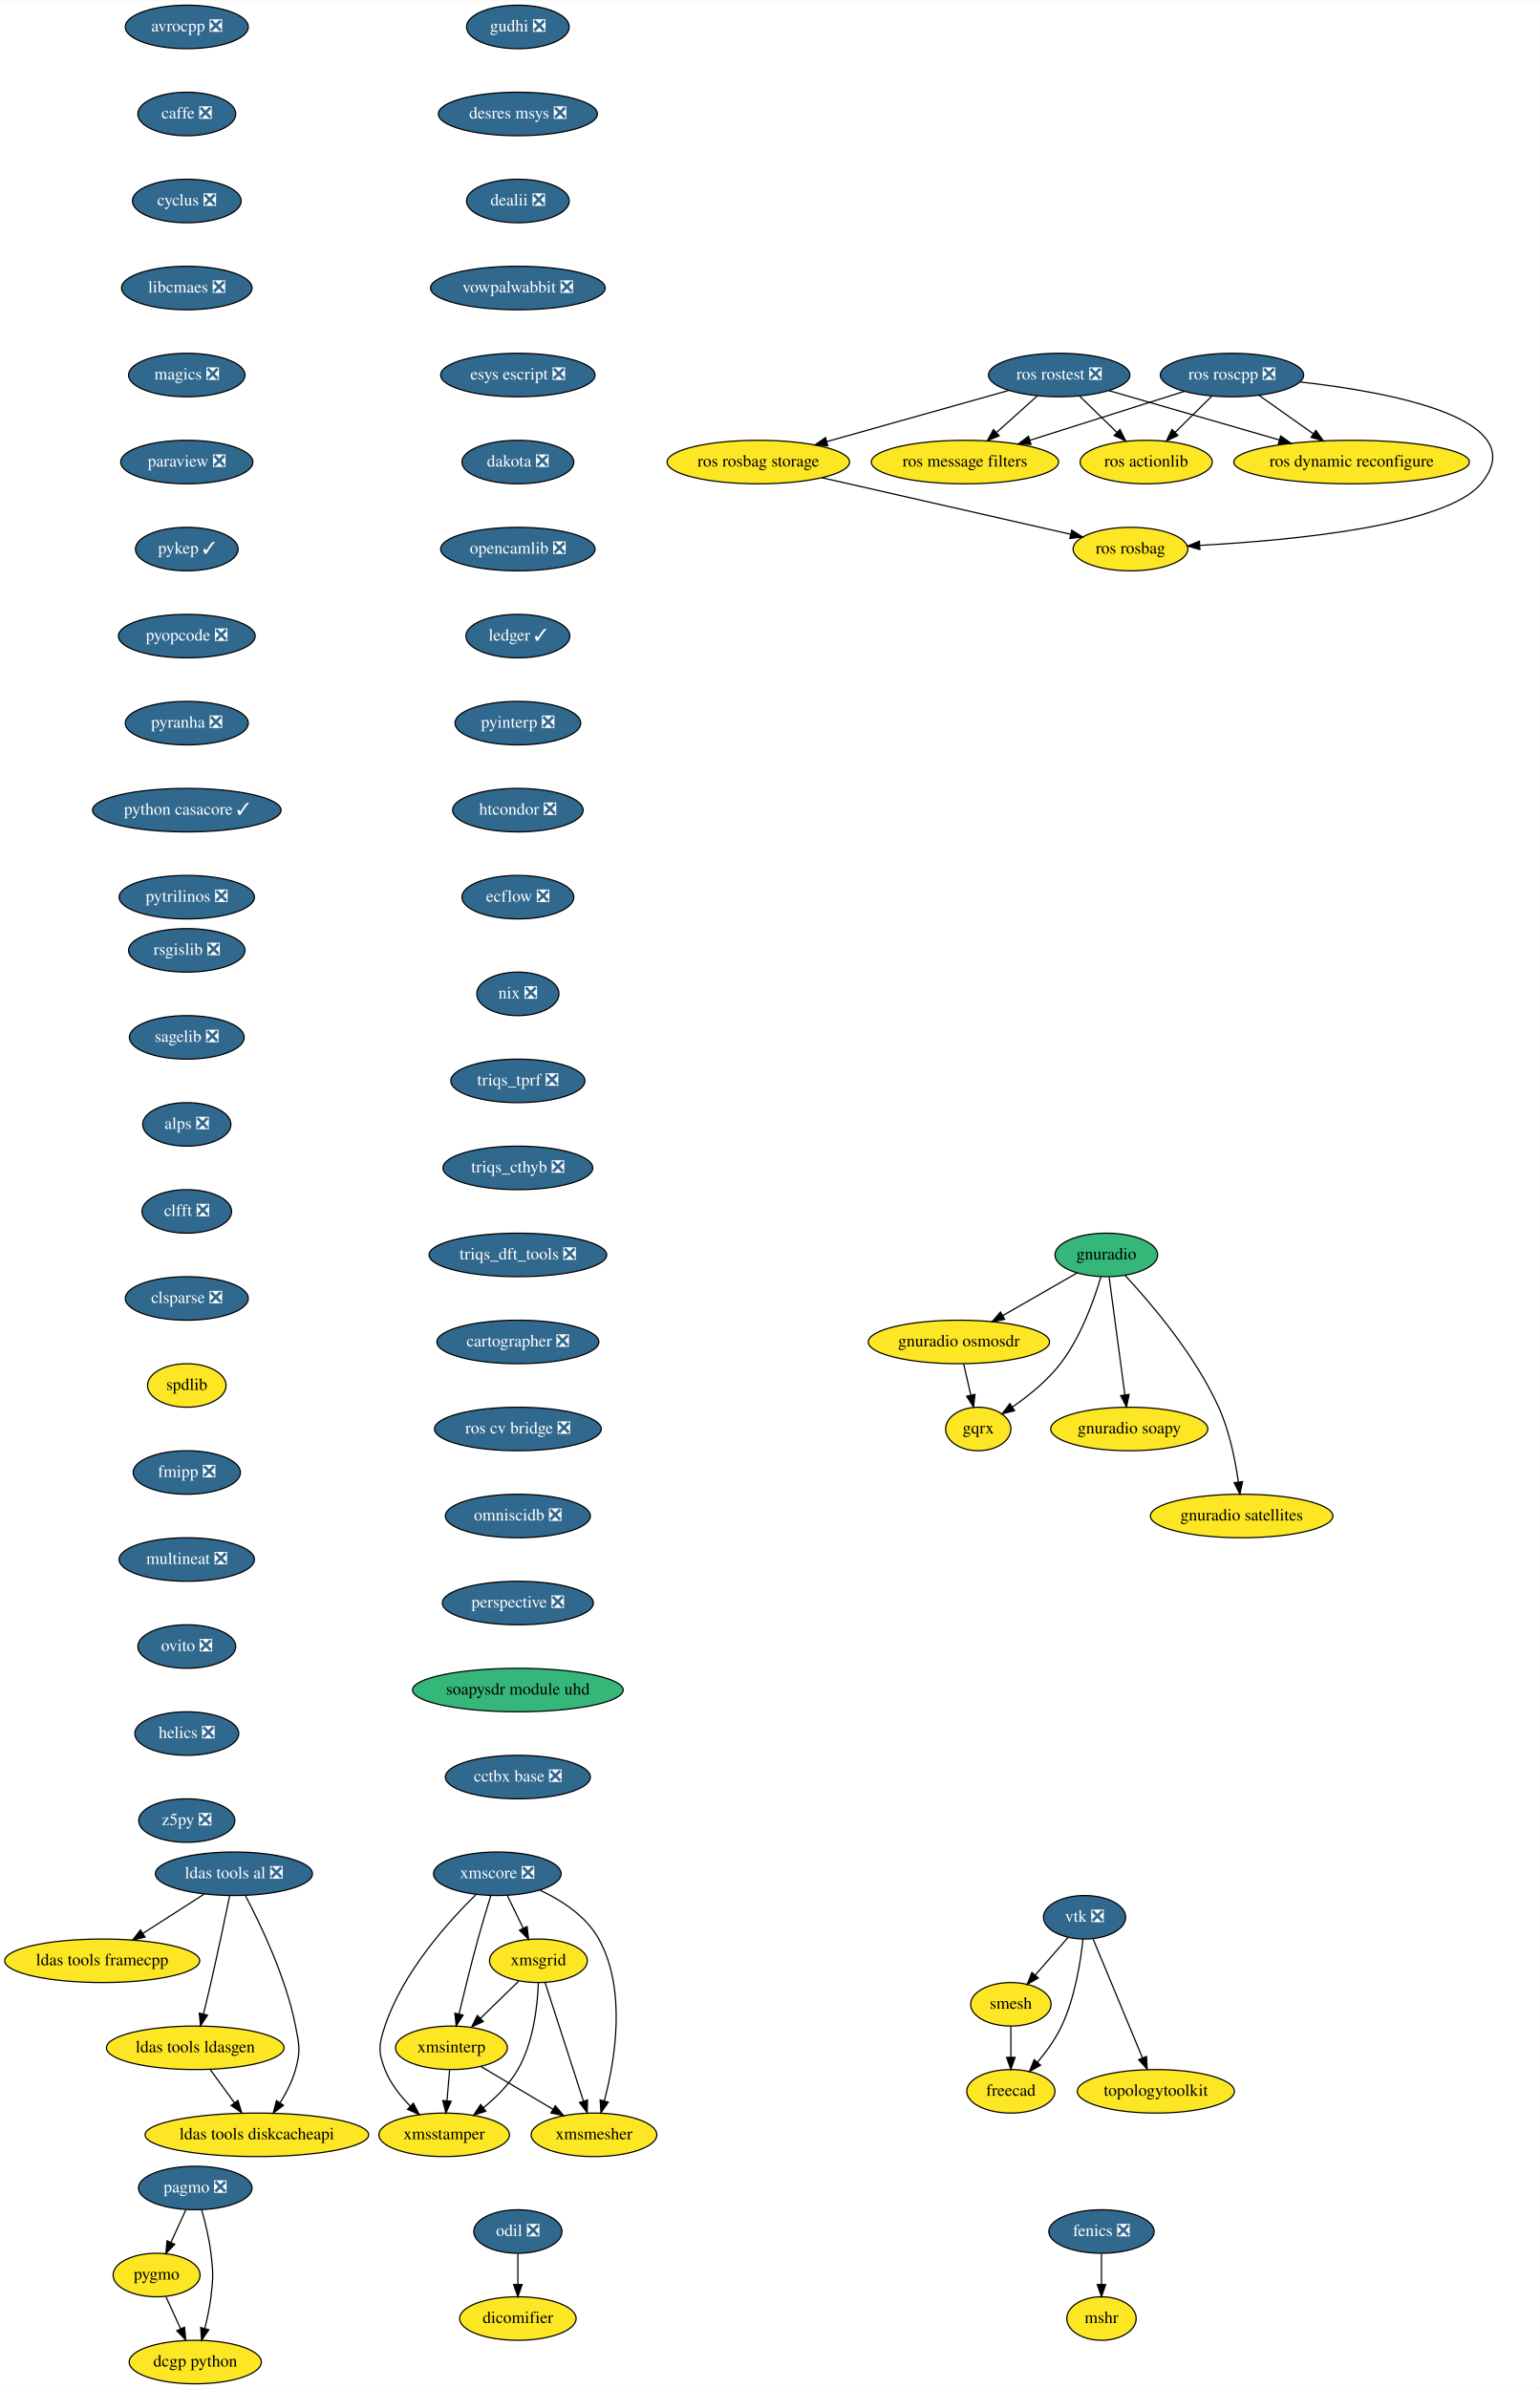
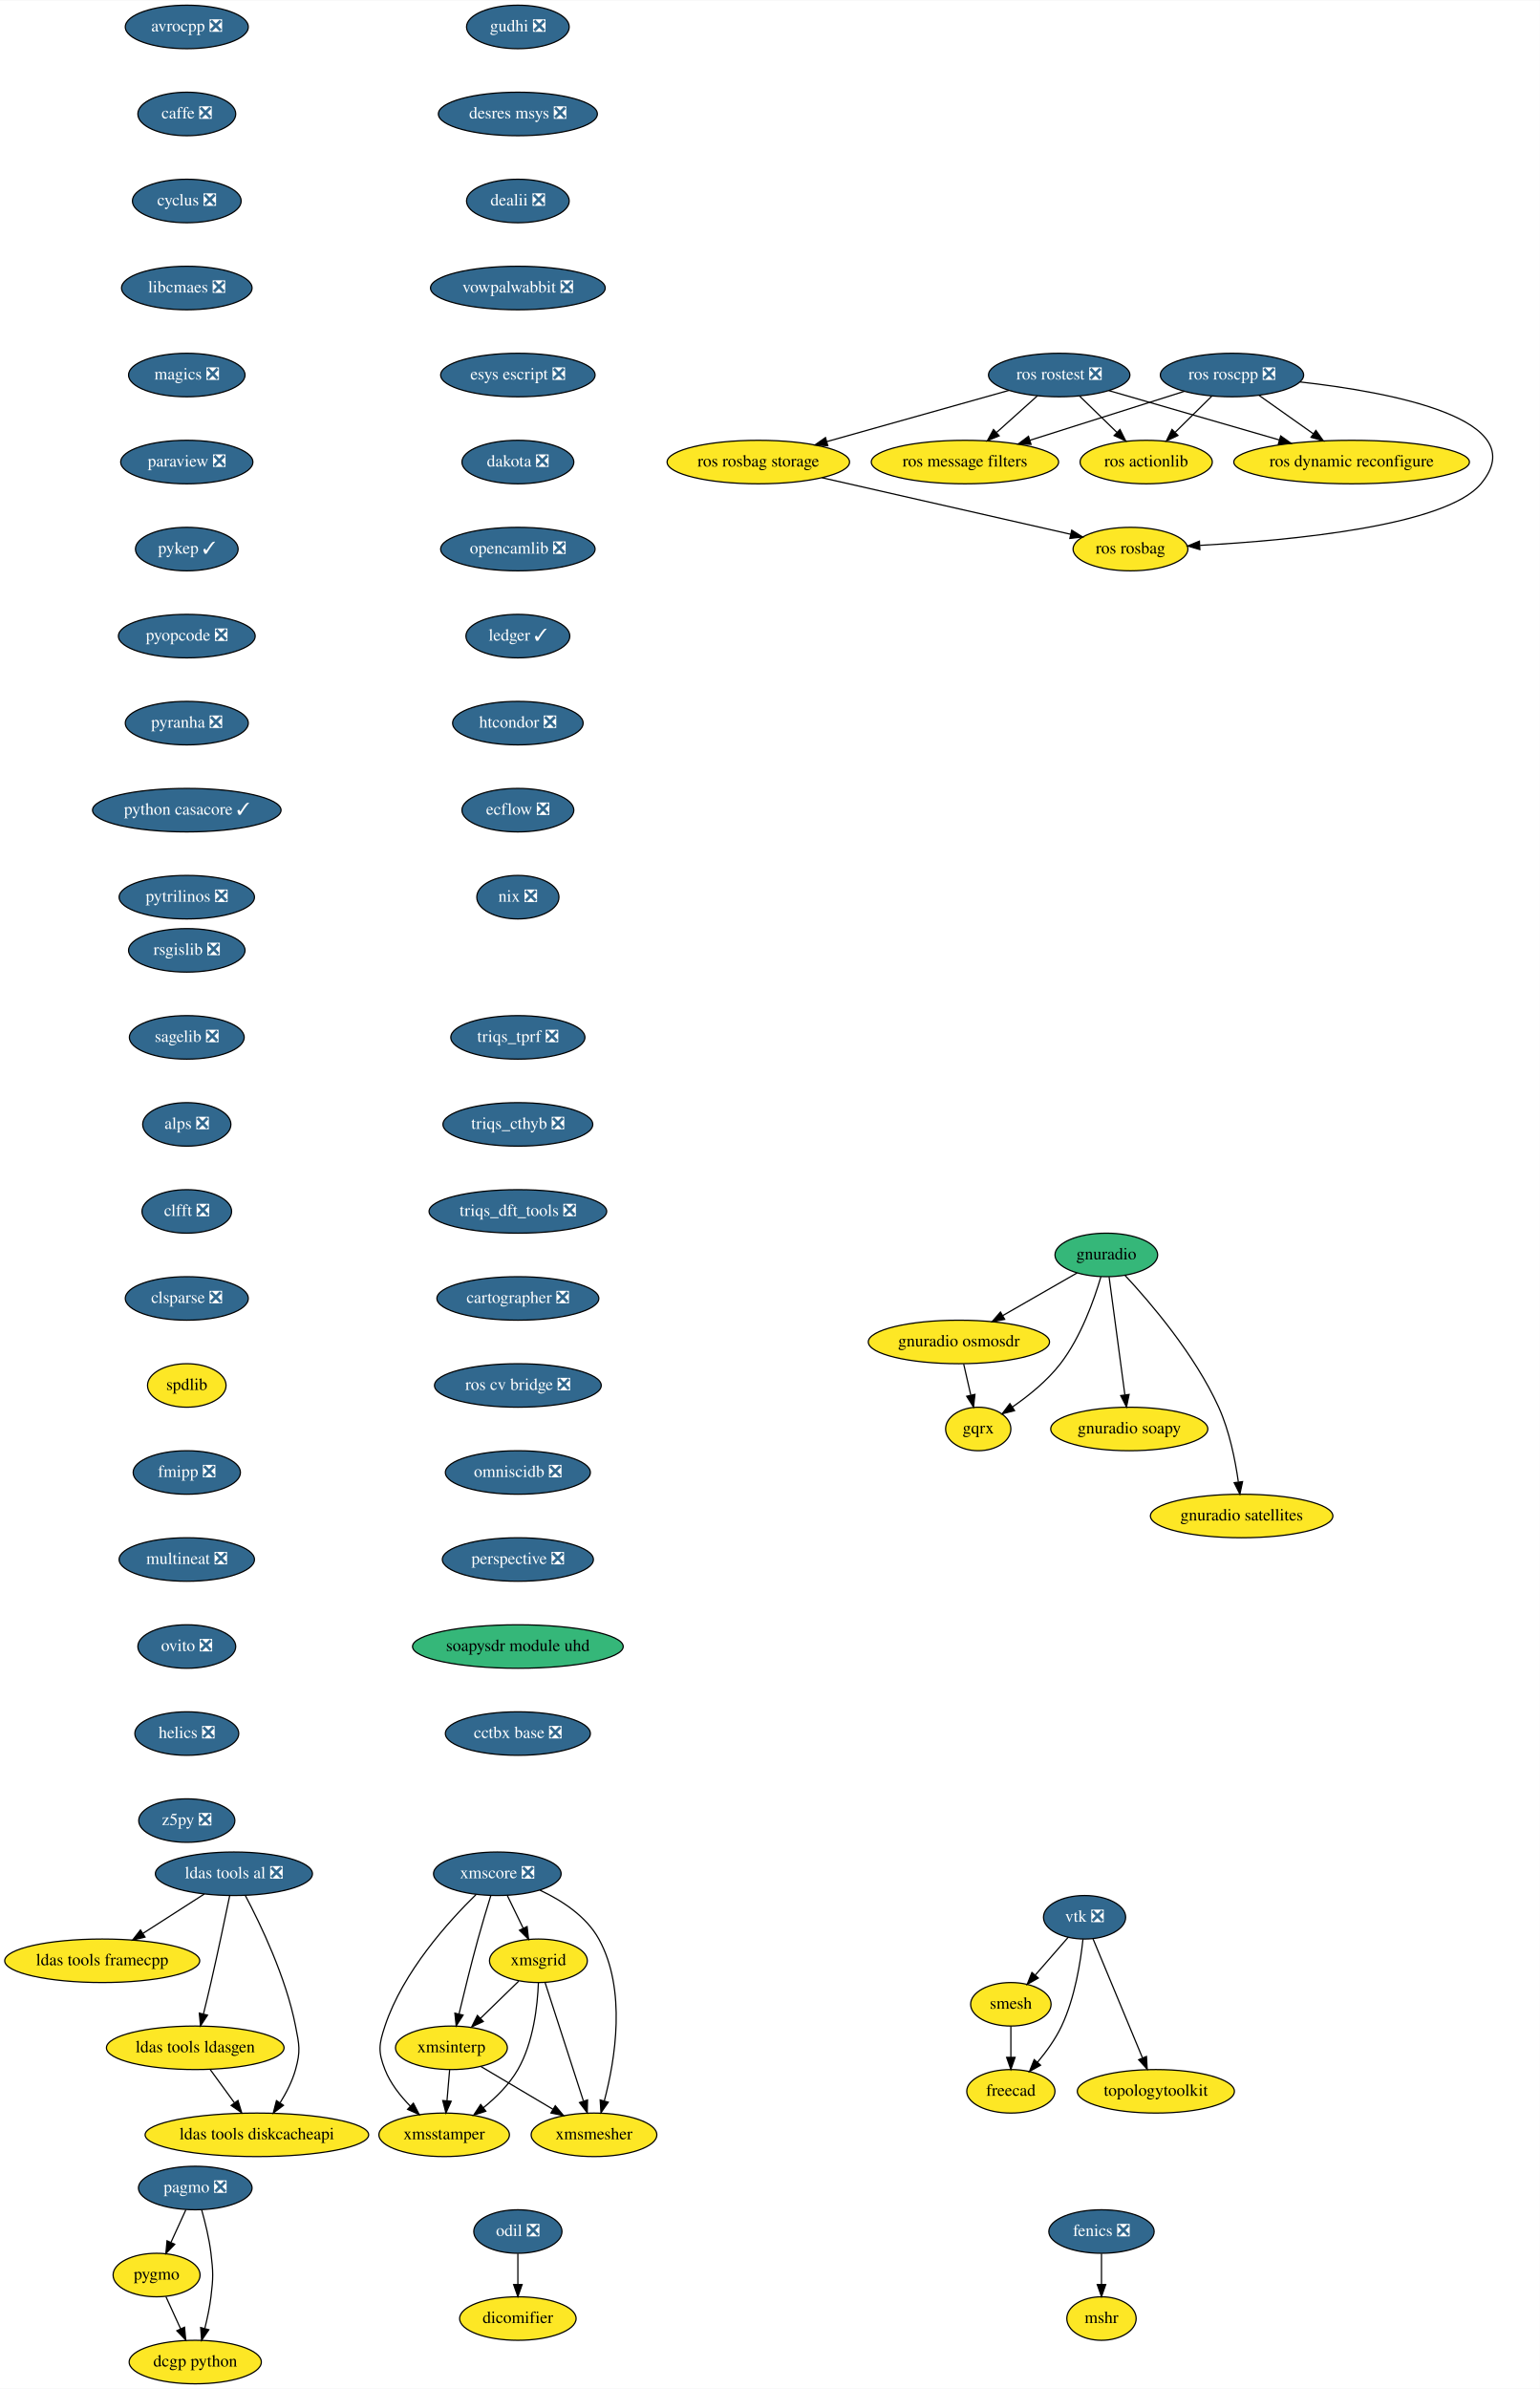
<svg xmlns="http://www.w3.org/2000/svg" xmlns:xlink="http://www.w3.org/1999/xlink" width="1274pt" height="1976pt" viewBox="0.00 0.00 1274.38 1976.00">
  <g id="graph0" class="graph" transform="scale(1 1) rotate(0) translate(4 1972)">
    <polygon fill="white" stroke="transparent" points="-4,4 -4,-1972 1270.38,-1972 1270.38,4 -4,4" />
    <g id="node1" class="node">
      <g id="a_node1">
        <a xlink:href="https://github.com/conda-forge/avrocpp-feedstock/pull/14" xlink:title="avrocpp ❎">
          <ellipse fill="#31688e" stroke="black" cx="150.59" cy="-1950" rx="50.89" ry="18" />
          <text text-anchor="middle" x="150.59" y="-1946.3" font-family="Times,serif" font-size="14.00" fill="white">avrocpp ❎</text>
        </a>
      </g>
    </g>
    <g id="node2" class="node">
      <g id="a_node2">
        <a xlink:href="https://github.com/conda-forge/caffe-feedstock/pull/66" xlink:title="caffe ❎">
          <ellipse fill="#31688e" stroke="black" cx="150.59" cy="-1878" rx="40.5" ry="18" />
          <text text-anchor="middle" x="150.59" y="-1874.3" font-family="Times,serif" font-size="14.00" fill="white">caffe ❎</text>
        </a>
      </g>
    </g>
    <g id="node3" class="node">
      <g id="a_node3">
        <a xlink:href="https://github.com/conda-forge/cyclus-feedstock/pull/57" xlink:title="cyclus ❎">
          <ellipse fill="#31688e" stroke="black" cx="150.59" cy="-1806" rx="45" ry="18" />
          <text text-anchor="middle" x="150.59" y="-1802.3" font-family="Times,serif" font-size="14.00" fill="white">cyclus ❎</text>
        </a>
      </g>
    </g>
    <g id="node4" class="node">
      <g id="a_node4">
        <a xlink:href="https://github.com/conda-forge/libcmaes-feedstock/pull/23" xlink:title="libcmaes ❎">
          <ellipse fill="#31688e" stroke="black" cx="150.59" cy="-1734" rx="54" ry="18" />
          <text text-anchor="middle" x="150.59" y="-1730.3" font-family="Times,serif" font-size="14.00" fill="white">libcmaes ❎</text>
        </a>
      </g>
    </g>
    <g id="node7" class="node">
      <g id="a_node7">
        <a xlink:href="https://github.com/conda-forge/magics-feedstock/pull/75" xlink:title="magics ❎">
          <ellipse fill="#31688e" stroke="black" cx="150.59" cy="-1662" rx="48.19" ry="18" />
          <text text-anchor="middle" x="150.59" y="-1658.3" font-family="Times,serif" font-size="14.00" fill="white">magics ❎</text>
        </a>
      </g>
    </g>
    <g id="node5" class="node">
      <g id="a_node5">
        <a xlink:href="https://github.com/conda-forge/fenics-feedstock/pull/111" xlink:title="fenics ❎">
          <ellipse fill="#31688e" stroke="black" cx="907.59" cy="-126" rx="43.59" ry="18" />
          <text text-anchor="middle" x="907.59" y="-122.3" font-family="Times,serif" font-size="14.00" fill="white">fenics ❎</text>
        </a>
      </g>
    </g>
    <g id="node6" class="node">
      <g id="a_node6">
        <a xlink:href="https://github.com/conda-forge/mshr-feedstock" xlink:title="mshr">
          <ellipse fill="#fde725" stroke="black" cx="907.59" cy="-54" rx="28.7" ry="18" />
          <text text-anchor="middle" x="907.59" y="-50.3" font-family="Times,serif" font-size="14.00">mshr</text>
        </a>
      </g>
    </g>
    <g id="edge4" class="edge">
      <path fill="none" stroke="black" d="M907.59,-107.7C907.59,-99.98 907.59,-90.71 907.59,-82.11" />
      <polygon fill="black" stroke="black" points="911.09,-82.1 907.59,-72.1 904.09,-82.1 911.09,-82.1" />
    </g>
    <g id="node8" class="node">
      <g id="a_node8">
        <a xlink:href="https://github.com/conda-forge/paraview-feedstock/pull/93" xlink:title="paraview ❎">
          <ellipse fill="#31688e" stroke="black" cx="150.59" cy="-1590" rx="54.69" ry="18" />
          <text text-anchor="middle" x="150.59" y="-1586.3" font-family="Times,serif" font-size="14.00" fill="white">paraview ❎</text>
        </a>
      </g>
    </g>
    <g id="node12" class="node">
      <g id="a_node12">
        <a xlink:href="https://github.com/conda-forge/pykep-feedstock/pull/14" xlink:title="pykep ✓">
          <ellipse fill="#31688e" stroke="black" cx="150.59" cy="-1518" rx="42.49" ry="18" />
          <text text-anchor="middle" x="150.59" y="-1514.3" font-family="Times,serif" font-size="14.00" fill="white">pykep ✓</text>
        </a>
      </g>
    </g>
    <g id="node9" class="node">
      <g id="a_node9">
        <a xlink:href="https://github.com/conda-forge/pagmo-feedstock/pull/43" xlink:title="pagmo ❎">
          <ellipse fill="#31688e" stroke="black" cx="157.59" cy="-162" rx="47" ry="18" />
          <text text-anchor="middle" x="157.59" y="-158.3" font-family="Times,serif" font-size="14.00" fill="white">pagmo ❎</text>
        </a>
      </g>
    </g>
    <g id="node10" class="node">
      <g id="a_node10">
        <a xlink:href="https://github.com/conda-forge/pygmo-feedstock" xlink:title="pygmo">
          <ellipse fill="#fde725" stroke="black" cx="125.59" cy="-90" rx="36" ry="18" />
          <text text-anchor="middle" x="125.59" y="-86.3" font-family="Times,serif" font-size="14.00">pygmo</text>
        </a>
      </g>
    </g>
    <g id="edge7" class="edge">
      <path fill="none" stroke="black" d="M149.85,-144.05C146.15,-135.97 141.65,-126.12 137.53,-117.11" />
      <polygon fill="black" stroke="black" points="140.61,-115.43 133.27,-107.79 134.24,-118.34 140.61,-115.43" />
    </g>
    <g id="node11" class="node">
      <g id="a_node11">
        <a xlink:href="https://github.com/conda-forge/dcgp-python-feedstock" xlink:title="dcgp python">
          <ellipse fill="#fde725" stroke="black" cx="157.59" cy="-18" rx="54.69" ry="18" />
          <text text-anchor="middle" x="157.59" y="-14.3" font-family="Times,serif" font-size="14.00">dcgp python</text>
        </a>
      </g>
    </g>
    <g id="edge8" class="edge">
      <path fill="none" stroke="black" d="M162.87,-144.01C165.79,-133.7 169.12,-120.23 170.59,-108 172.51,-92.12 172.51,-87.88 170.59,-72 169.55,-63.4 167.6,-54.19 165.52,-45.89" />
      <polygon fill="black" stroke="black" points="168.83,-44.75 162.87,-35.99 162.07,-46.56 168.83,-44.75" />
    </g>
    <g id="edge9" class="edge">
      <path fill="none" stroke="black" d="M133.34,-72.05C136.98,-64.09 141.41,-54.41 145.47,-45.51" />
      <polygon fill="black" stroke="black" points="148.72,-46.83 149.7,-36.28 142.35,-43.91 148.72,-46.83" />
    </g>
    <g id="node13" class="node">
      <g id="a_node13">
        <a xlink:href="https://github.com/conda-forge/pyopcode-feedstock/pull/21" xlink:title="pyopcode ❎">
          <ellipse fill="#31688e" stroke="black" cx="150.59" cy="-1446" rx="56.59" ry="18" />
          <text text-anchor="middle" x="150.59" y="-1442.3" font-family="Times,serif" font-size="14.00" fill="white">pyopcode ❎</text>
        </a>
      </g>
    </g>
    <g id="node14" class="node">
      <g id="a_node14">
        <a xlink:href="https://github.com/conda-forge/pyranha-feedstock/pull/17" xlink:title="pyranha ❎">
          <ellipse fill="#31688e" stroke="black" cx="150.59" cy="-1374" rx="50.89" ry="18" />
          <text text-anchor="middle" x="150.59" y="-1370.3" font-family="Times,serif" font-size="14.00" fill="white">pyranha ❎</text>
        </a>
      </g>
    </g>
    <g id="node15" class="node">
      <g id="a_node15">
        <a xlink:href="https://github.com/conda-forge/python-casacore-feedstock/pull/18" xlink:title="python casacore ✓">
          <ellipse fill="#31688e" stroke="black" cx="150.59" cy="-1302" rx="78" ry="18" />
          <text text-anchor="middle" x="150.59" y="-1298.3" font-family="Times,serif" font-size="14.00" fill="white">python casacore ✓</text>
        </a>
      </g>
    </g>
    <g id="node16" class="node">
      <g id="a_node16">
        <a xlink:href="https://github.com/conda-forge/pytrilinos-feedstock/pull/30" xlink:title="pytrilinos ❎">
          <ellipse fill="#31688e" stroke="black" cx="150.59" cy="-1230" rx="56" ry="18" />
          <text text-anchor="middle" x="150.59" y="-1226.3" font-family="Times,serif" font-size="14.00" fill="white">pytrilinos ❎</text>
        </a>
      </g>
    </g>
    <g id="node17" class="node">
      <g id="a_node17">
        <a xlink:href="https://github.com/conda-forge/rsgislib-feedstock/pull/36" xlink:title="rsgislib ❎">
          <ellipse fill="#31688e" stroke="black" cx="150.59" cy="-1186" rx="48.19" ry="18" />
          <text text-anchor="middle" x="150.59" y="-1182.3" font-family="Times,serif" font-size="14.00" fill="white">rsgislib ❎</text>
        </a>
      </g>
    </g>
    <g id="node18" class="node">
      <g id="a_node18">
        <a xlink:href="https://github.com/conda-forge/sagelib-feedstock/pull/104" xlink:title="sagelib ❎">
          <ellipse fill="#31688e" stroke="black" cx="150.59" cy="-1114" rx="47.5" ry="18" />
          <text text-anchor="middle" x="150.59" y="-1110.3" font-family="Times,serif" font-size="14.00" fill="white">sagelib ❎</text>
        </a>
      </g>
    </g>
    <g id="node19" class="node">
      <g id="a_node19">
        <a xlink:href="https://github.com/conda-forge/alps-feedstock/pull/33" xlink:title="alps ❎">
          <ellipse fill="#31688e" stroke="black" cx="150.59" cy="-1042" rx="36.5" ry="18" />
          <text text-anchor="middle" x="150.59" y="-1038.3" font-family="Times,serif" font-size="14.00" fill="white">alps ❎</text>
        </a>
      </g>
    </g>
    <g id="node24" class="node">
      <g id="a_node24">
        <a xlink:href="https://github.com/conda-forge/clfft-feedstock/pull/11" xlink:title="clfft ❎">
          <ellipse fill="#31688e" stroke="black" cx="150.59" cy="-970" rx="37.09" ry="18" />
          <text text-anchor="middle" x="150.59" y="-966.3" font-family="Times,serif" font-size="14.00" fill="white">clfft ❎</text>
        </a>
      </g>
    </g>
    <g id="node20" class="node">
      <g id="a_node20">
        <a xlink:href="https://github.com/conda-forge/vtk-feedstock/pull/146" xlink:title="vtk ❎">
          <ellipse fill="#31688e" stroke="black" cx="893.59" cy="-386" rx="34" ry="18" />
          <text text-anchor="middle" x="893.59" y="-382.3" font-family="Times,serif" font-size="14.00" fill="white">vtk ❎</text>
        </a>
      </g>
    </g>
    <g id="node21" class="node">
      <g id="a_node21">
        <a xlink:href="https://github.com/conda-forge/smesh-feedstock" xlink:title="smesh">
          <ellipse fill="#fde725" stroke="black" cx="832.59" cy="-314" rx="33.29" ry="18" />
          <text text-anchor="middle" x="832.59" y="-310.3" font-family="Times,serif" font-size="14.00">smesh</text>
        </a>
      </g>
    </g>
    <g id="edge17" class="edge">
      <path fill="none" stroke="black" d="M880.05,-369.46C872.08,-360.31 861.83,-348.55 852.9,-338.31" />
      <polygon fill="black" stroke="black" points="855.3,-335.73 846.09,-330.49 850.02,-340.33 855.3,-335.73" />
    </g>
    <g id="node22" class="node">
      <g id="a_node22">
        <a xlink:href="https://github.com/conda-forge/freecad-feedstock" xlink:title="freecad">
          <ellipse fill="#fde725" stroke="black" cx="832.59" cy="-242" rx="36.5" ry="18" />
          <text text-anchor="middle" x="832.59" y="-238.3" font-family="Times,serif" font-size="14.00">freecad</text>
        </a>
      </g>
    </g>
    <g id="edge18" class="edge">
      <path fill="none" stroke="black" d="M892.27,-367.86C890.33,-349.37 885.63,-319.44 874.59,-296 869.54,-285.27 861.93,-274.75 854.57,-265.95" />
      <polygon fill="black" stroke="black" points="857.18,-263.61 847.96,-258.39 851.91,-268.22 857.18,-263.61" />
    </g>
    <g id="node23" class="node">
      <g id="a_node23">
        <a xlink:href="https://github.com/conda-forge/topologytoolkit-feedstock" xlink:title="topologytoolkit">
          <ellipse fill="#fde725" stroke="black" cx="952.59" cy="-242" rx="65" ry="18" />
          <text text-anchor="middle" x="952.59" y="-238.3" font-family="Times,serif" font-size="14.00">topologytoolkit</text>
        </a>
      </g>
    </g>
    <g id="edge19" class="edge">
      <path fill="none" stroke="black" d="M900.59,-368.15C910.7,-343.84 929.47,-298.66 941.48,-269.75" />
      <polygon fill="black" stroke="black" points="944.81,-270.85 945.42,-260.27 938.35,-268.16 944.81,-270.85" />
    </g>
    <g id="edge20" class="edge">
      <path fill="none" stroke="black" d="M832.59,-295.7C832.59,-287.98 832.59,-278.71 832.59,-270.11" />
      <polygon fill="black" stroke="black" points="836.09,-270.1 832.59,-260.1 829.09,-270.1 836.09,-270.1" />
    </g>
    <g id="node25" class="node">
      <g id="a_node25">
        <a xlink:href="https://github.com/conda-forge/clsparse-feedstock/pull/8" xlink:title="clsparse ❎">
          <ellipse fill="#31688e" stroke="black" cx="150.59" cy="-898" rx="50.89" ry="18" />
          <text text-anchor="middle" x="150.59" y="-894.3" font-family="Times,serif" font-size="14.00" fill="white">clsparse ❎</text>
        </a>
      </g>
    </g>
    <g id="node26" class="node">
      <g id="a_node26">
        <a xlink:href="https://github.com/conda-forge/spdlib-feedstock" xlink:title="spdlib">
          <ellipse fill="#fde725" stroke="black" cx="150.59" cy="-826" rx="32.5" ry="18" />
          <text text-anchor="middle" x="150.59" y="-822.3" font-family="Times,serif" font-size="14.00">spdlib</text>
        </a>
      </g>
    </g>
    <g id="node27" class="node">
      <g id="a_node27">
        <a xlink:href="https://github.com/conda-forge/fmipp-feedstock/pull/16" xlink:title="fmipp ❎">
          <ellipse fill="#31688e" stroke="black" cx="150.59" cy="-754" rx="44.39" ry="18" />
          <text text-anchor="middle" x="150.59" y="-750.3" font-family="Times,serif" font-size="14.00" fill="white">fmipp ❎</text>
        </a>
      </g>
    </g>
    <g id="node28" class="node">
      <g id="a_node28">
        <a xlink:href="https://github.com/conda-forge/multineat-feedstock/pull/5" xlink:title="multineat ❎">
          <ellipse fill="#31688e" stroke="black" cx="150.59" cy="-682" rx="56" ry="18" />
          <text text-anchor="middle" x="150.59" y="-678.3" font-family="Times,serif" font-size="14.00" fill="white">multineat ❎</text>
        </a>
      </g>
    </g>
    <g id="node29" class="node">
      <g id="a_node29">
        <a xlink:href="https://github.com/conda-forge/ovito-feedstock/pull/30" xlink:title="ovito ❎">
          <ellipse fill="#31688e" stroke="black" cx="150.59" cy="-610" rx="40.5" ry="18" />
          <text text-anchor="middle" x="150.59" y="-606.3" font-family="Times,serif" font-size="14.00" fill="white">ovito ❎</text>
        </a>
      </g>
    </g>
    <g id="node30" class="node">
      <g id="a_node30">
        <a xlink:href="https://github.com/conda-forge/helics-feedstock/pull/21" xlink:title="helics ❎">
          <ellipse fill="#31688e" stroke="black" cx="150.59" cy="-538" rx="43" ry="18" />
          <text text-anchor="middle" x="150.59" y="-534.3" font-family="Times,serif" font-size="14.00" fill="white">helics ❎</text>
        </a>
      </g>
    </g>
    <g id="node31" class="node">
      <g id="a_node31">
        <a xlink:href="https://github.com/conda-forge/z5py-feedstock/pull/33" xlink:title="z5py ❎">
          <ellipse fill="#31688e" stroke="black" cx="150.59" cy="-466" rx="39.79" ry="18" />
          <text text-anchor="middle" x="150.59" y="-462.3" font-family="Times,serif" font-size="14.00" fill="white">z5py ❎</text>
        </a>
      </g>
    </g>
    <g id="node32" class="node">
      <g id="a_node32">
        <a xlink:href="https://github.com/conda-forge/ldas-tools-al-feedstock/pull/15" xlink:title="ldas tools al ❎">
          <ellipse fill="#31688e" stroke="black" cx="189.59" cy="-422" rx="65" ry="18" />
          <text text-anchor="middle" x="189.59" y="-418.3" font-family="Times,serif" font-size="14.00" fill="white">ldas tools al ❎</text>
        </a>
      </g>
    </g>
    <g id="node33" class="node">
      <g id="a_node33">
        <a xlink:href="https://github.com/conda-forge/ldas-tools-framecpp-feedstock" xlink:title="ldas tools framecpp">
          <ellipse fill="#fde725" stroke="black" cx="80.59" cy="-350" rx="80.69" ry="18" />
          <text text-anchor="middle" x="80.59" y="-346.3" font-family="Times,serif" font-size="14.00">ldas tools framecpp</text>
        </a>
      </g>
    </g>
    <g id="edge29" class="edge">
      <path fill="none" stroke="black" d="M165.13,-405.29C150.2,-395.7 130.89,-383.3 114.49,-372.77" />
      <polygon fill="black" stroke="black" points="116.03,-369.6 105.73,-367.14 112.25,-375.49 116.03,-369.6" />
    </g>
    <g id="node34" class="node">
      <g id="a_node34">
        <a xlink:href="https://github.com/conda-forge/ldas-tools-ldasgen-feedstock" xlink:title="ldas tools ldasgen">
          <ellipse fill="#fde725" stroke="black" cx="157.59" cy="-278" rx="73.5" ry="18" />
          <text text-anchor="middle" x="157.59" y="-274.3" font-family="Times,serif" font-size="14.00">ldas tools ldasgen</text>
        </a>
      </g>
    </g>
    <g id="edge30" class="edge">
      <path fill="none" stroke="black" d="M186.1,-403.9C182.4,-385.96 176.31,-356.95 170.59,-332 168.66,-323.56 166.45,-314.39 164.4,-306.09" />
      <polygon fill="black" stroke="black" points="167.74,-305.02 161.94,-296.15 160.95,-306.7 167.74,-305.02" />
    </g>
    <g id="node35" class="node">
      <g id="a_node35">
        <a xlink:href="https://github.com/conda-forge/ldas-tools-diskcacheapi-feedstock" xlink:title="ldas tools diskcacheapi">
          <ellipse fill="#fde725" stroke="black" cx="208.59" cy="-206" rx="92.5" ry="18" />
          <text text-anchor="middle" x="208.59" y="-202.3" font-family="Times,serif" font-size="14.00">ldas tools diskcacheapi</text>
        </a>
      </g>
    </g>
    <g id="edge31" class="edge">
      <path fill="none" stroke="black" d="M199.1,-403.87C211.52,-380.38 232.65,-336.48 240.59,-296 243.67,-280.3 244.89,-275.41 240.59,-260 237.92,-250.42 233,-240.84 227.81,-232.51" />
      <polygon fill="black" stroke="black" points="230.61,-230.41 222.16,-224.03 224.79,-234.29 230.61,-230.41" />
    </g>
    <g id="edge32" class="edge">
      <path fill="none" stroke="black" d="M169.94,-260.05C175.99,-251.75 183.4,-241.58 190.1,-232.38" />
      <polygon fill="black" stroke="black" points="192.95,-234.42 196.01,-224.28 187.29,-230.3 192.95,-234.42" />
    </g>
    <g id="node36" class="node">
      <g id="a_node36">
        <a xlink:href="https://github.com/conda-forge/gudhi-feedstock/pull/22" xlink:title="gudhi ❎">
          <ellipse fill="#31688e" stroke="black" cx="424.59" cy="-1950" rx="42.49" ry="18" />
          <text text-anchor="middle" x="424.59" y="-1946.3" font-family="Times,serif" font-size="14.00" fill="white">gudhi ❎</text>
        </a>
      </g>
    </g>
    <g id="node37" class="node">
      <g id="a_node37">
        <a xlink:href="https://github.com/conda-forge/desres-msys-feedstock/pull/11" xlink:title="desres msys ❎">
          <ellipse fill="#31688e" stroke="black" cx="424.59" cy="-1878" rx="65.79" ry="18" />
          <text text-anchor="middle" x="424.59" y="-1874.3" font-family="Times,serif" font-size="14.00" fill="white">desres msys ❎</text>
        </a>
      </g>
    </g>
    <g id="node38" class="node">
      <g id="a_node38">
        <a xlink:href="https://github.com/conda-forge/dealii-feedstock/pull/10" xlink:title="dealii ❎">
          <ellipse fill="#31688e" stroke="black" cx="424.59" cy="-1806" rx="42.49" ry="18" />
          <text text-anchor="middle" x="424.59" y="-1802.3" font-family="Times,serif" font-size="14.00" fill="white">dealii ❎</text>
        </a>
      </g>
    </g>
    <g id="node39" class="node">
      <g id="a_node39">
        <a xlink:href="https://github.com/conda-forge/vowpalwabbit-feedstock/pull/10" xlink:title="vowpalwabbit ❎">
          <ellipse fill="#31688e" stroke="black" cx="424.59" cy="-1734" rx="72.29" ry="18" />
          <text text-anchor="middle" x="424.59" y="-1730.3" font-family="Times,serif" font-size="14.00" fill="white">vowpalwabbit ❎</text>
        </a>
      </g>
    </g>
    <g id="node40" class="node">
      <g id="a_node40">
        <a xlink:href="https://github.com/conda-forge/esys-escript-feedstock/pull/21" xlink:title="esys escript ❎">
          <ellipse fill="#31688e" stroke="black" cx="424.59" cy="-1662" rx="63.89" ry="18" />
          <text text-anchor="middle" x="424.59" y="-1658.3" font-family="Times,serif" font-size="14.00" fill="white">esys escript ❎</text>
        </a>
      </g>
    </g>
    <g id="node41" class="node">
      <g id="a_node41">
        <a xlink:href="https://github.com/conda-forge/dakota-feedstock/pull/18" xlink:title="dakota ❎">
          <ellipse fill="#31688e" stroke="black" cx="424.59" cy="-1590" rx="46.29" ry="18" />
          <text text-anchor="middle" x="424.59" y="-1586.3" font-family="Times,serif" font-size="14.00" fill="white">dakota ❎</text>
        </a>
      </g>
    </g>
    <g id="node47" class="node">
      <g id="a_node47">
        <a xlink:href="https://github.com/conda-forge/opencamlib-feedstock/pull/5" xlink:title="opencamlib ❎">
          <ellipse fill="#31688e" stroke="black" cx="424.59" cy="-1518" rx="63.89" ry="18" />
          <text text-anchor="middle" x="424.59" y="-1514.3" font-family="Times,serif" font-size="14.00" fill="white">opencamlib ❎</text>
        </a>
      </g>
    </g>
    <g id="node42" class="node">
      <g id="a_node42">
        <a xlink:href="https://github.com/conda-forge/xmscore-feedstock/pull/12" xlink:title="xmscore ❎">
          <ellipse fill="#31688e" stroke="black" cx="407.59" cy="-422" rx="52.79" ry="18" />
          <text text-anchor="middle" x="407.59" y="-418.3" font-family="Times,serif" font-size="14.00" fill="white">xmscore ❎</text>
        </a>
      </g>
    </g>
    <g id="node43" class="node">
      <g id="a_node43">
        <a xlink:href="https://github.com/conda-forge/xmsgrid-feedstock" xlink:title="xmsgrid">
          <ellipse fill="#fde725" stroke="black" cx="441.59" cy="-350" rx="40.5" ry="18" />
          <text text-anchor="middle" x="441.59" y="-346.3" font-family="Times,serif" font-size="14.00">xmsgrid</text>
        </a>
      </g>
    </g>
    <g id="edge38" class="edge">
      <path fill="none" stroke="black" d="M415.82,-404.05C419.79,-395.89 424.64,-385.91 429.05,-376.82" />
      <polygon fill="black" stroke="black" points="432.22,-378.31 433.44,-367.79 425.92,-375.25 432.22,-378.31" />
    </g>
    <g id="node44" class="node">
      <g id="a_node44">
        <a xlink:href="https://github.com/conda-forge/xmsinterp-feedstock" xlink:title="xmsinterp">
          <ellipse fill="#fde725" stroke="black" cx="369.59" cy="-278" rx="46.29" ry="18" />
          <text text-anchor="middle" x="369.59" y="-274.3" font-family="Times,serif" font-size="14.00">xmsinterp</text>
        </a>
      </g>
    </g>
    <g id="edge39" class="edge">
      <path fill="none" stroke="black" d="M402.18,-403.88C398.97,-393.53 394.9,-380.05 391.59,-368 385.94,-347.41 380.17,-323.96 375.96,-306.3" />
      <polygon fill="black" stroke="black" points="379.26,-305.05 373.55,-296.13 372.45,-306.67 379.26,-305.05" />
    </g>
    <g id="node45" class="node">
      <g id="a_node45">
        <a xlink:href="https://github.com/conda-forge/xmsstamper-feedstock" xlink:title="xmsstamper">
          <ellipse fill="#fde725" stroke="black" cx="363.59" cy="-206" rx="54" ry="18" />
          <text text-anchor="middle" x="363.59" y="-202.3" font-family="Times,serif" font-size="14.00">xmsstamper</text>
        </a>
      </g>
    </g>
    <g id="edge40" class="edge">
      <path fill="none" stroke="black" d="M390.02,-404.87C367.47,-382.85 329.48,-340.94 314.59,-296 309.56,-280.81 308.76,-274.9 314.59,-260 319.04,-248.63 327.21,-238.23 335.61,-229.72" />
      <polygon fill="black" stroke="black" points="338.12,-232.17 342.97,-222.75 333.3,-227.08 338.12,-232.17" />
    </g>
    <g id="node46" class="node">
      <g id="a_node46">
        <a xlink:href="https://github.com/conda-forge/xmsmesher-feedstock" xlink:title="xmsmesher">
          <ellipse fill="#fde725" stroke="black" cx="487.59" cy="-206" rx="52" ry="18" />
          <text text-anchor="middle" x="487.59" y="-202.3" font-family="Times,serif" font-size="14.00">xmsmesher</text>
        </a>
      </g>
    </g>
    <g id="edge41" class="edge">
      <path fill="none" stroke="black" d="M442.89,-408.4C460.91,-399.95 481.18,-386.87 491.59,-368 514.74,-326.02 505.09,-268.06 496.19,-234.35" />
      <polygon fill="black" stroke="black" points="499.44,-232.99 493.37,-224.31 492.7,-234.88 499.44,-232.99" />
    </g>
    <g id="edge42" class="edge">
      <path fill="none" stroke="black" d="M425.25,-333.12C415.91,-324.03 404.01,-312.46 393.61,-302.35" />
      <polygon fill="black" stroke="black" points="395.98,-299.77 386.37,-295.31 391.1,-304.79 395.98,-299.77" />
    </g>
    <g id="edge43" class="edge">
      <path fill="none" stroke="black" d="M441.58,-331.79C440.86,-312.97 437.54,-282.5 424.59,-260 417.57,-247.79 406.67,-237.01 396.02,-228.41" />
      <polygon fill="black" stroke="black" points="398.06,-225.56 387.99,-222.27 393.81,-231.12 398.06,-225.56" />
    </g>
    <g id="edge44" class="edge">
      <path fill="none" stroke="black" d="M447.05,-332.15C454.89,-307.94 469.43,-263.05 478.8,-234.13" />
      <polygon fill="black" stroke="black" points="482.25,-234.86 482,-224.27 475.59,-232.7 482.25,-234.86" />
    </g>
    <g id="edge45" class="edge">
      <path fill="none" stroke="black" d="M368.11,-259.7C367.45,-251.98 366.65,-242.71 365.92,-234.11" />
      <polygon fill="black" stroke="black" points="369.4,-233.77 365.06,-224.1 362.43,-234.37 369.4,-233.77" />
    </g>
    <g id="edge46" class="edge">
      <path fill="none" stroke="black" d="M394.04,-262.5C411.29,-252.26 434.63,-238.42 453.67,-227.12" />
      <polygon fill="black" stroke="black" points="455.55,-230.08 462.36,-221.97 451.97,-224.06 455.55,-230.08" />
    </g>
    <g id="node48" class="node">
      <g id="a_node48">
        <a xlink:href="https://github.com/conda-forge/ledger-feedstock/pull/6" xlink:title="ledger ✓">
          <ellipse fill="#31688e" stroke="black" cx="424.59" cy="-1446" rx="43" ry="18" />
          <text text-anchor="middle" x="424.59" y="-1442.3" font-family="Times,serif" font-size="14.00" fill="white">ledger ✓</text>
        </a>
      </g>
    </g>
    <g id="node49" class="node">
      <g id="a_node49">
-         <a xlink:href="https://github.com/conda-forge/pyinterp-feedstock/pull/29" xlink:title="pyinterp ❎">
-           <ellipse fill="#31688e" stroke="black" cx="424.59" cy="-1374" rx="52" ry="18" />
-           <text text-anchor="middle" x="424.59" y="-1370.3" font-family="Times,serif" font-size="14.00" fill="white">pyinterp ❎</text>
+         <a xlink:href="https://github.com/conda-forge/htcondor-feedstock/pull/18" xlink:title="htcondor ❎">
+           <ellipse fill="#31688e" stroke="black" cx="424.59" cy="-1374" rx="54" ry="18" />
+           <text text-anchor="middle" x="424.59" y="-1370.3" font-family="Times,serif" font-size="14.00" fill="white">htcondor ❎</text>
+         </a>
+       </g>
+     </g>
+     <g id="node57" class="node">
+       <g id="a_node57">
+         <a xlink:href="https://github.com/conda-forge/ecflow-feedstock/pull/14" xlink:title="ecflow ❎">
+           <ellipse fill="#31688e" stroke="black" cx="424.59" cy="-1302" rx="46.29" ry="18" />
+           <text text-anchor="middle" x="424.59" y="-1298.3" font-family="Times,serif" font-size="14.00" fill="white">ecflow ❎</text>
        </a>
      </g>
    </g>
    <g id="node50" class="node">
      <g id="a_node50">
-         <a xlink:href="https://github.com/conda-forge/htcondor-feedstock/pull/18" xlink:title="htcondor ❎">
-           <ellipse fill="#31688e" stroke="black" cx="424.59" cy="-1302" rx="54" ry="18" />
-           <text text-anchor="middle" x="424.59" y="-1298.3" font-family="Times,serif" font-size="14.00" fill="white">htcondor ❎</text>
-         </a>
-       </g>
-     </g>
-     <g id="node58" class="node">
-       <g id="a_node58">
-         <a xlink:href="https://github.com/conda-forge/ecflow-feedstock/pull/14" xlink:title="ecflow ❎">
-           <ellipse fill="#31688e" stroke="black" cx="424.59" cy="-1230" rx="46.29" ry="18" />
-           <text text-anchor="middle" x="424.59" y="-1226.3" font-family="Times,serif" font-size="14.00" fill="white">ecflow ❎</text>
-         </a>
-       </g>
-     </g>
-     <g id="node51" class="node">
-       <g id="a_node51">
        <a xlink:href="https://github.com/conda-forge/ros-roscpp-feedstock/pull/8" xlink:title="ros roscpp ❎">
          <ellipse fill="#31688e" stroke="black" cx="1015.59" cy="-1662" rx="59.29" ry="18" />
          <text text-anchor="middle" x="1015.59" y="-1658.3" font-family="Times,serif" font-size="14.00" fill="white">ros roscpp ❎</text>
        </a>
      </g>
    </g>
-     <g id="node52" class="node">
-       <g id="a_node52">
+     <g id="node51" class="node">
+       <g id="a_node51">
        <a xlink:href="https://github.com/conda-forge/ros-message-filters-feedstock" xlink:title="ros message filters">
          <ellipse fill="#fde725" stroke="black" cx="794.59" cy="-1590" rx="77.5" ry="18" />
          <text text-anchor="middle" x="794.59" y="-1586.3" font-family="Times,serif" font-size="14.00">ros message filters</text>
        </a>
      </g>
    </g>
-     <g id="edge51" class="edge">
+     <g id="edge50" class="edge">
      <path fill="none" stroke="black" d="M976.08,-1648.49C940.49,-1637.21 887.85,-1620.54 848.41,-1608.05" />
      <polygon fill="black" stroke="black" points="849.28,-1604.65 838.69,-1604.97 847.17,-1611.32 849.28,-1604.65" />
    </g>
-     <g id="node53" class="node">
-       <g id="a_node53">
+     <g id="node52" class="node">
+       <g id="a_node52">
        <a xlink:href="https://github.com/conda-forge/ros-rosbag-feedstock" xlink:title="ros rosbag">
          <ellipse fill="#fde725" stroke="black" cx="931.59" cy="-1518" rx="47.5" ry="18" />
          <text text-anchor="middle" x="931.59" y="-1514.3" font-family="Times,serif" font-size="14.00">ros rosbag</text>
        </a>
      </g>
    </g>
-     <g id="edge52" class="edge">
+     <g id="edge51" class="edge">
      <path fill="none" stroke="black" d="M1071.78,-1656.3C1147.08,-1647.86 1266.38,-1625.71 1221.59,-1572 1192.6,-1537.23 1065.16,-1525.2 989.2,-1521.09" />
      <polygon fill="black" stroke="black" points="989.01,-1517.58 978.84,-1520.56 988.65,-1524.57 989.01,-1517.58" />
    </g>
-     <g id="node54" class="node">
-       <g id="a_node54">
+     <g id="node53" class="node">
+       <g id="a_node53">
        <a xlink:href="https://github.com/conda-forge/ros-actionlib-feedstock" xlink:title="ros actionlib">
          <ellipse fill="#fde725" stroke="black" cx="944.59" cy="-1590" rx="54.69" ry="18" />
          <text text-anchor="middle" x="944.59" y="-1586.3" font-family="Times,serif" font-size="14.00">ros actionlib</text>
        </a>
      </g>
    </g>
-     <g id="edge53" class="edge">
+     <g id="edge52" class="edge">
      <path fill="none" stroke="black" d="M998.77,-1644.41C989.75,-1635.52 978.48,-1624.41 968.56,-1614.63" />
      <polygon fill="black" stroke="black" points="970.88,-1612 961.3,-1607.47 965.96,-1616.98 970.88,-1612" />
    </g>
-     <g id="node55" class="node">
-       <g id="a_node55">
+     <g id="node54" class="node">
+       <g id="a_node54">
        <a xlink:href="https://github.com/conda-forge/ros-dynamic-reconfigure-feedstock" xlink:title="ros dynamic reconfigure">
          <ellipse fill="#fde725" stroke="black" cx="1114.59" cy="-1590" rx="97.5" ry="18" />
          <text text-anchor="middle" x="1114.59" y="-1586.3" font-family="Times,serif" font-size="14.00">ros dynamic reconfigure</text>
        </a>
      </g>
    </g>
-     <g id="edge54" class="edge">
+     <g id="edge53" class="edge">
      <path fill="none" stroke="black" d="M1038.06,-1645.12C1051.32,-1635.74 1068.31,-1623.73 1082.91,-1613.4" />
      <polygon fill="black" stroke="black" points="1085.04,-1616.18 1091.18,-1607.55 1081,-1610.47 1085.04,-1616.18" />
    </g>
-     <g id="node56" class="node">
-       <g id="a_node56">
+     <g id="node55" class="node">
+       <g id="a_node55">
        <a xlink:href="https://github.com/conda-forge/ros-rostest-feedstock/pull/4" xlink:title="ros rostest ❎">
          <ellipse fill="#31688e" stroke="black" cx="872.59" cy="-1662" rx="58.5" ry="18" />
          <text text-anchor="middle" x="872.59" y="-1658.3" font-family="Times,serif" font-size="14.00" fill="white">ros rostest ❎</text>
        </a>
      </g>
    </g>
-     <g id="edge55" class="edge">
+     <g id="edge54" class="edge">
      <path fill="none" stroke="black" d="M854.5,-1644.76C844.51,-1635.79 831.91,-1624.49 820.85,-1614.56" />
      <polygon fill="black" stroke="black" points="822.91,-1611.71 813.13,-1607.63 818.23,-1616.92 822.91,-1611.71" />
    </g>
-     <g id="edge56" class="edge">
+     <g id="edge55" class="edge">
      <path fill="none" stroke="black" d="M889.66,-1644.41C898.8,-1635.52 910.23,-1624.41 920.29,-1614.63" />
      <polygon fill="black" stroke="black" points="922.92,-1616.95 927.65,-1607.47 918.04,-1611.93 922.92,-1616.95" />
    </g>
-     <g id="edge57" class="edge">
+     <g id="edge56" class="edge">
      <path fill="none" stroke="black" d="M913.64,-1649.13C952.38,-1637.92 1010.91,-1620.99 1054.83,-1608.29" />
      <polygon fill="black" stroke="black" points="1055.89,-1611.62 1064.53,-1605.48 1053.95,-1604.9 1055.89,-1611.62" />
    </g>
-     <g id="node57" class="node">
-       <g id="a_node57">
+     <g id="node56" class="node">
+       <g id="a_node56">
        <a xlink:href="https://github.com/conda-forge/ros-rosbag-storage-feedstock" xlink:title="ros rosbag storage">
          <ellipse fill="#fde725" stroke="black" cx="623.59" cy="-1590" rx="75.5" ry="18" />
          <text text-anchor="middle" x="623.59" y="-1586.3" font-family="Times,serif" font-size="14.00">ros rosbag storage</text>
        </a>
      </g>
    </g>
-     <g id="edge58" class="edge">
+     <g id="edge57" class="edge">
      <path fill="none" stroke="black" d="M830.92,-1649.28C789.64,-1637.68 726.14,-1619.83 680.29,-1606.94" />
      <polygon fill="black" stroke="black" points="681.08,-1603.52 670.5,-1604.19 679.18,-1610.26 681.08,-1603.52" />
    </g>
-     <g id="edge59" class="edge">
+     <g id="edge58" class="edge">
      <path fill="none" stroke="black" d="M676.19,-1577.05C733.89,-1563.93 825.78,-1543.05 882.18,-1530.23" />
      <polygon fill="black" stroke="black" points="882.97,-1533.64 891.95,-1528.01 881.42,-1526.81 882.97,-1533.64" />
    </g>
-     <g id="node59" class="node">
-       <g id="a_node59">
+     <g id="node63" class="node">
+       <g id="a_node63">
+         <a xlink:href="https://github.com/conda-forge/nix-feedstock/pull/8" xlink:title="nix ❎">
+           <ellipse fill="#31688e" stroke="black" cx="424.59" cy="-1230" rx="34" ry="18" />
+           <text text-anchor="middle" x="424.59" y="-1226.3" font-family="Times,serif" font-size="14.00" fill="white">nix ❎</text>
+         </a>
+       </g>
+     </g>
+     <g id="node58" class="node">
+       <g id="a_node58">
        <a xlink:href="https://github.com/conda-forge/gnuradio-feedstock" xlink:title="gnuradio">
          <ellipse fill="#35b779" stroke="black" cx="911.59" cy="-934" rx="42.49" ry="18" />
          <text text-anchor="middle" x="911.59" y="-930.3" font-family="Times,serif" font-size="14.00">gnuradio</text>
        </a>
      </g>
    </g>
-     <g id="node60" class="node">
-       <g id="a_node60">
+     <g id="node59" class="node">
+       <g id="a_node59">
        <a xlink:href="https://github.com/conda-forge/gnuradio-osmosdr-feedstock" xlink:title="gnuradio osmosdr">
          <ellipse fill="#fde725" stroke="black" cx="789.59" cy="-862" rx="74.99" ry="18" />
          <text text-anchor="middle" x="789.59" y="-858.3" font-family="Times,serif" font-size="14.00">gnuradio osmosdr</text>
        </a>
      </g>
    </g>
-     <g id="edge61" class="edge">
+     <g id="edge60" class="edge">
      <path fill="none" stroke="black" d="M887.49,-919.17C869.91,-909.08 845.77,-895.23 825.86,-883.81" />
      <polygon fill="black" stroke="black" points="827.47,-880.7 817.05,-878.76 823.98,-886.77 827.47,-880.7" />
    </g>
-     <g id="node61" class="node">
-       <g id="a_node61">
+     <g id="node60" class="node">
+       <g id="a_node60">
        <a xlink:href="https://github.com/conda-forge/gnuradio-soapy-feedstock" xlink:title="gnuradio soapy">
          <ellipse fill="#fde725" stroke="black" cx="930.59" cy="-790" rx="65" ry="18" />
          <text text-anchor="middle" x="930.59" y="-786.3" font-family="Times,serif" font-size="14.00">gnuradio soapy</text>
        </a>
      </g>
    </g>
-     <g id="edge62" class="edge">
+     <g id="edge61" class="edge">
      <path fill="none" stroke="black" d="M913.88,-915.87C917.12,-891.67 923.07,-847.21 926.93,-818.39" />
      <polygon fill="black" stroke="black" points="930.44,-818.57 928.29,-808.19 923.5,-817.64 930.44,-818.57" />
    </g>
-     <g id="node62" class="node">
-       <g id="a_node62">
+     <g id="node61" class="node">
+       <g id="a_node61">
        <a xlink:href="https://github.com/conda-forge/gqrx-feedstock" xlink:title="gqrx">
          <ellipse fill="#fde725" stroke="black" cx="805.59" cy="-790" rx="27" ry="18" />
          <text text-anchor="middle" x="805.59" y="-786.3" font-family="Times,serif" font-size="14.00">gqrx</text>
        </a>
      </g>
    </g>
-     <g id="edge63" class="edge">
+     <g id="edge62" class="edge">
      <path fill="none" stroke="black" d="M907.11,-915.93C901.53,-896.96 890.61,-866.1 873.59,-844 862.73,-829.89 847.28,-817.45 833.86,-808.18" />
      <polygon fill="black" stroke="black" points="835.66,-805.17 825.39,-802.55 831.78,-811 835.66,-805.17" />
    </g>
-     <g id="node63" class="node">
-       <g id="a_node63">
+     <g id="node62" class="node">
+       <g id="a_node62">
        <a xlink:href="https://github.com/conda-forge/gnuradio-satellites-feedstock" xlink:title="gnuradio satellites">
          <ellipse fill="#fde725" stroke="black" cx="1023.59" cy="-718" rx="75.5" ry="18" />
          <text text-anchor="middle" x="1023.59" y="-714.3" font-family="Times,serif" font-size="14.00">gnuradio satellites</text>
        </a>
      </g>
    </g>
-     <g id="edge64" class="edge">
+     <g id="edge63" class="edge">
      <path fill="none" stroke="black" d="M927.06,-917.1C947.95,-894.68 984.85,-851.62 1004.59,-808 1013.48,-788.36 1018.29,-764.37 1020.85,-746.25" />
      <polygon fill="black" stroke="black" points="1024.35,-746.44 1022.13,-736.08 1017.41,-745.56 1024.35,-746.44" />
    </g>
-     <g id="edge65" class="edge">
+     <g id="edge64" class="edge">
      <path fill="none" stroke="black" d="M793.55,-843.7C795.31,-835.98 797.43,-826.71 799.4,-818.11" />
      <polygon fill="black" stroke="black" points="802.87,-818.63 801.68,-808.1 796.04,-817.07 802.87,-818.63" />
    </g>
    <g id="node64" class="node">
      <g id="a_node64">
        <a xlink:href="https://github.com/conda-forge/odil-feedstock/pull/8" xlink:title="odil ❎">
          <ellipse fill="#31688e" stroke="black" cx="424.59" cy="-126" rx="36.5" ry="18" />
          <text text-anchor="middle" x="424.59" y="-122.3" font-family="Times,serif" font-size="14.00" fill="white">odil ❎</text>
        </a>
      </g>
    </g>
    <g id="node65" class="node">
      <g id="a_node65">
        <a xlink:href="https://github.com/conda-forge/dicomifier-feedstock" xlink:title="dicomifier">
          <ellipse fill="#fde725" stroke="black" cx="424.59" cy="-54" rx="48.19" ry="18" />
          <text text-anchor="middle" x="424.59" y="-50.3" font-family="Times,serif" font-size="14.00">dicomifier</text>
        </a>
      </g>
    </g>
    <g id="edge66" class="edge">
      <path fill="none" stroke="black" d="M424.59,-107.7C424.59,-99.98 424.59,-90.71 424.59,-82.11" />
      <polygon fill="black" stroke="black" points="428.09,-82.1 424.59,-72.1 421.09,-82.1 428.09,-82.1" />
    </g>
    <g id="node66" class="node">
      <g id="a_node66">
-         <a xlink:href="https://github.com/conda-forge/nix-feedstock/pull/8" xlink:title="nix ❎">
-           <ellipse fill="#31688e" stroke="black" cx="424.59" cy="-1150" rx="34" ry="18" />
-           <text text-anchor="middle" x="424.59" y="-1146.3" font-family="Times,serif" font-size="14.00" fill="white">nix ❎</text>
+         <a xlink:href="https://github.com/conda-forge/triqs_tprf-feedstock/pull/11" xlink:title="triqs_tprf ❎">
+           <ellipse fill="#31688e" stroke="black" cx="424.59" cy="-1114" rx="55.49" ry="18" />
+           <text text-anchor="middle" x="424.59" y="-1110.3" font-family="Times,serif" font-size="14.00" fill="white">triqs_tprf ❎</text>
        </a>
      </g>
    </g>
    <g id="node67" class="node">
      <g id="a_node67">
-         <a xlink:href="https://github.com/conda-forge/triqs_tprf-feedstock/pull/11" xlink:title="triqs_tprf ❎">
-           <ellipse fill="#31688e" stroke="black" cx="424.59" cy="-1078" rx="55.49" ry="18" />
-           <text text-anchor="middle" x="424.59" y="-1074.3" font-family="Times,serif" font-size="14.00" fill="white">triqs_tprf ❎</text>
+         <a xlink:href="https://github.com/conda-forge/triqs_cthyb-feedstock/pull/16" xlink:title="triqs_cthyb ❎">
+           <ellipse fill="#31688e" stroke="black" cx="424.59" cy="-1042" rx="61.99" ry="18" />
+           <text text-anchor="middle" x="424.59" y="-1038.3" font-family="Times,serif" font-size="14.00" fill="white">triqs_cthyb ❎</text>
        </a>
      </g>
    </g>
    <g id="node68" class="node">
      <g id="a_node68">
-         <a xlink:href="https://github.com/conda-forge/triqs_cthyb-feedstock/pull/16" xlink:title="triqs_cthyb ❎">
-           <ellipse fill="#31688e" stroke="black" cx="424.59" cy="-1006" rx="61.99" ry="18" />
-           <text text-anchor="middle" x="424.59" y="-1002.3" font-family="Times,serif" font-size="14.00" fill="white">triqs_cthyb ❎</text>
+         <a xlink:href="https://github.com/conda-forge/triqs_dft_tools-feedstock/pull/12" xlink:title="triqs_dft_tools ❎">
+           <ellipse fill="#31688e" stroke="black" cx="424.59" cy="-970" rx="73.5" ry="18" />
+           <text text-anchor="middle" x="424.59" y="-966.3" font-family="Times,serif" font-size="14.00" fill="white">triqs_dft_tools ❎</text>
        </a>
      </g>
    </g>
    <g id="node69" class="node">
      <g id="a_node69">
-         <a xlink:href="https://github.com/conda-forge/triqs_dft_tools-feedstock/pull/12" xlink:title="triqs_dft_tools ❎">
-           <ellipse fill="#31688e" stroke="black" cx="424.59" cy="-934" rx="73.5" ry="18" />
-           <text text-anchor="middle" x="424.59" y="-930.3" font-family="Times,serif" font-size="14.00" fill="white">triqs_dft_tools ❎</text>
+         <a xlink:href="https://github.com/conda-forge/cartographer-feedstock/pull/4" xlink:title="cartographer ❎">
+           <ellipse fill="#31688e" stroke="black" cx="424.59" cy="-898" rx="67" ry="18" />
+           <text text-anchor="middle" x="424.59" y="-894.3" font-family="Times,serif" font-size="14.00" fill="white">cartographer ❎</text>
        </a>
      </g>
    </g>
    <g id="node70" class="node">
      <g id="a_node70">
-         <a xlink:href="https://github.com/conda-forge/cartographer-feedstock/pull/4" xlink:title="cartographer ❎">
-           <ellipse fill="#31688e" stroke="black" cx="424.59" cy="-862" rx="67" ry="18" />
-           <text text-anchor="middle" x="424.59" y="-858.3" font-family="Times,serif" font-size="14.00" fill="white">cartographer ❎</text>
+         <a xlink:href="https://github.com/conda-forge/ros-cv-bridge-feedstock/pull/7" xlink:title="ros cv bridge ❎">
+           <ellipse fill="#31688e" stroke="black" cx="424.59" cy="-826" rx="69" ry="18" />
+           <text text-anchor="middle" x="424.59" y="-822.3" font-family="Times,serif" font-size="14.00" fill="white">ros cv bridge ❎</text>
        </a>
      </g>
    </g>
    <g id="node71" class="node">
      <g id="a_node71">
-         <a xlink:href="https://github.com/conda-forge/ros-cv-bridge-feedstock/pull/7" xlink:title="ros cv bridge ❎">
-           <ellipse fill="#31688e" stroke="black" cx="424.59" cy="-790" rx="69" ry="18" />
-           <text text-anchor="middle" x="424.59" y="-786.3" font-family="Times,serif" font-size="14.00" fill="white">ros cv bridge ❎</text>
+         <a xlink:href="https://github.com/conda-forge/omniscidb-feedstock/pull/15" xlink:title="omniscidb ❎">
+           <ellipse fill="#31688e" stroke="black" cx="424.59" cy="-754" rx="60" ry="18" />
+           <text text-anchor="middle" x="424.59" y="-750.3" font-family="Times,serif" font-size="14.00" fill="white">omniscidb ❎</text>
        </a>
      </g>
    </g>
    <g id="node72" class="node">
      <g id="a_node72">
-         <a xlink:href="https://github.com/conda-forge/omniscidb-feedstock/pull/15" xlink:title="omniscidb ❎">
-           <ellipse fill="#31688e" stroke="black" cx="424.59" cy="-718" rx="60" ry="18" />
-           <text text-anchor="middle" x="424.59" y="-714.3" font-family="Times,serif" font-size="14.00" fill="white">omniscidb ❎</text>
+         <a xlink:href="https://github.com/conda-forge/perspective-feedstock/pull/10" xlink:title="perspective ❎">
+           <ellipse fill="#31688e" stroke="black" cx="424.59" cy="-682" rx="62.5" ry="18" />
+           <text text-anchor="middle" x="424.59" y="-678.3" font-family="Times,serif" font-size="14.00" fill="white">perspective ❎</text>
        </a>
      </g>
    </g>
    <g id="node73" class="node">
      <g id="a_node73">
-         <a xlink:href="https://github.com/conda-forge/perspective-feedstock/pull/10" xlink:title="perspective ❎">
-           <ellipse fill="#31688e" stroke="black" cx="424.59" cy="-646" rx="62.5" ry="18" />
-           <text text-anchor="middle" x="424.59" y="-642.3" font-family="Times,serif" font-size="14.00" fill="white">perspective ❎</text>
+         <a xlink:href="https://github.com/conda-forge/soapysdr-module-uhd-feedstock" xlink:title="soapysdr module uhd">
+           <ellipse fill="#35b779" stroke="black" cx="424.59" cy="-610" rx="87.18" ry="18" />
+           <text text-anchor="middle" x="424.59" y="-606.3" font-family="Times,serif" font-size="14.00">soapysdr module uhd</text>
        </a>
      </g>
    </g>
    <g id="node74" class="node">
      <g id="a_node74">
-         <a xlink:href="https://github.com/conda-forge/soapysdr-module-uhd-feedstock" xlink:title="soapysdr module uhd">
-           <ellipse fill="#35b779" stroke="black" cx="424.59" cy="-574" rx="87.18" ry="18" />
-           <text text-anchor="middle" x="424.59" y="-570.3" font-family="Times,serif" font-size="14.00">soapysdr module uhd</text>
-         </a>
-       </g>
-     </g>
-     <g id="node75" class="node">
-       <g id="a_node75">
        <a xlink:href="https://github.com/conda-forge/cctbx-base-feedstock/pull/1" xlink:title="cctbx base ❎">
-           <ellipse fill="#31688e" stroke="black" cx="424.59" cy="-502" rx="60" ry="18" />
-           <text text-anchor="middle" x="424.59" y="-498.3" font-family="Times,serif" font-size="14.00" fill="white">cctbx base ❎</text>
+           <ellipse fill="#31688e" stroke="black" cx="424.59" cy="-538" rx="60" ry="18" />
+           <text text-anchor="middle" x="424.59" y="-534.3" font-family="Times,serif" font-size="14.00" fill="white">cctbx base ❎</text>
        </a>
      </g>
    </g>
  </g>
</svg>
